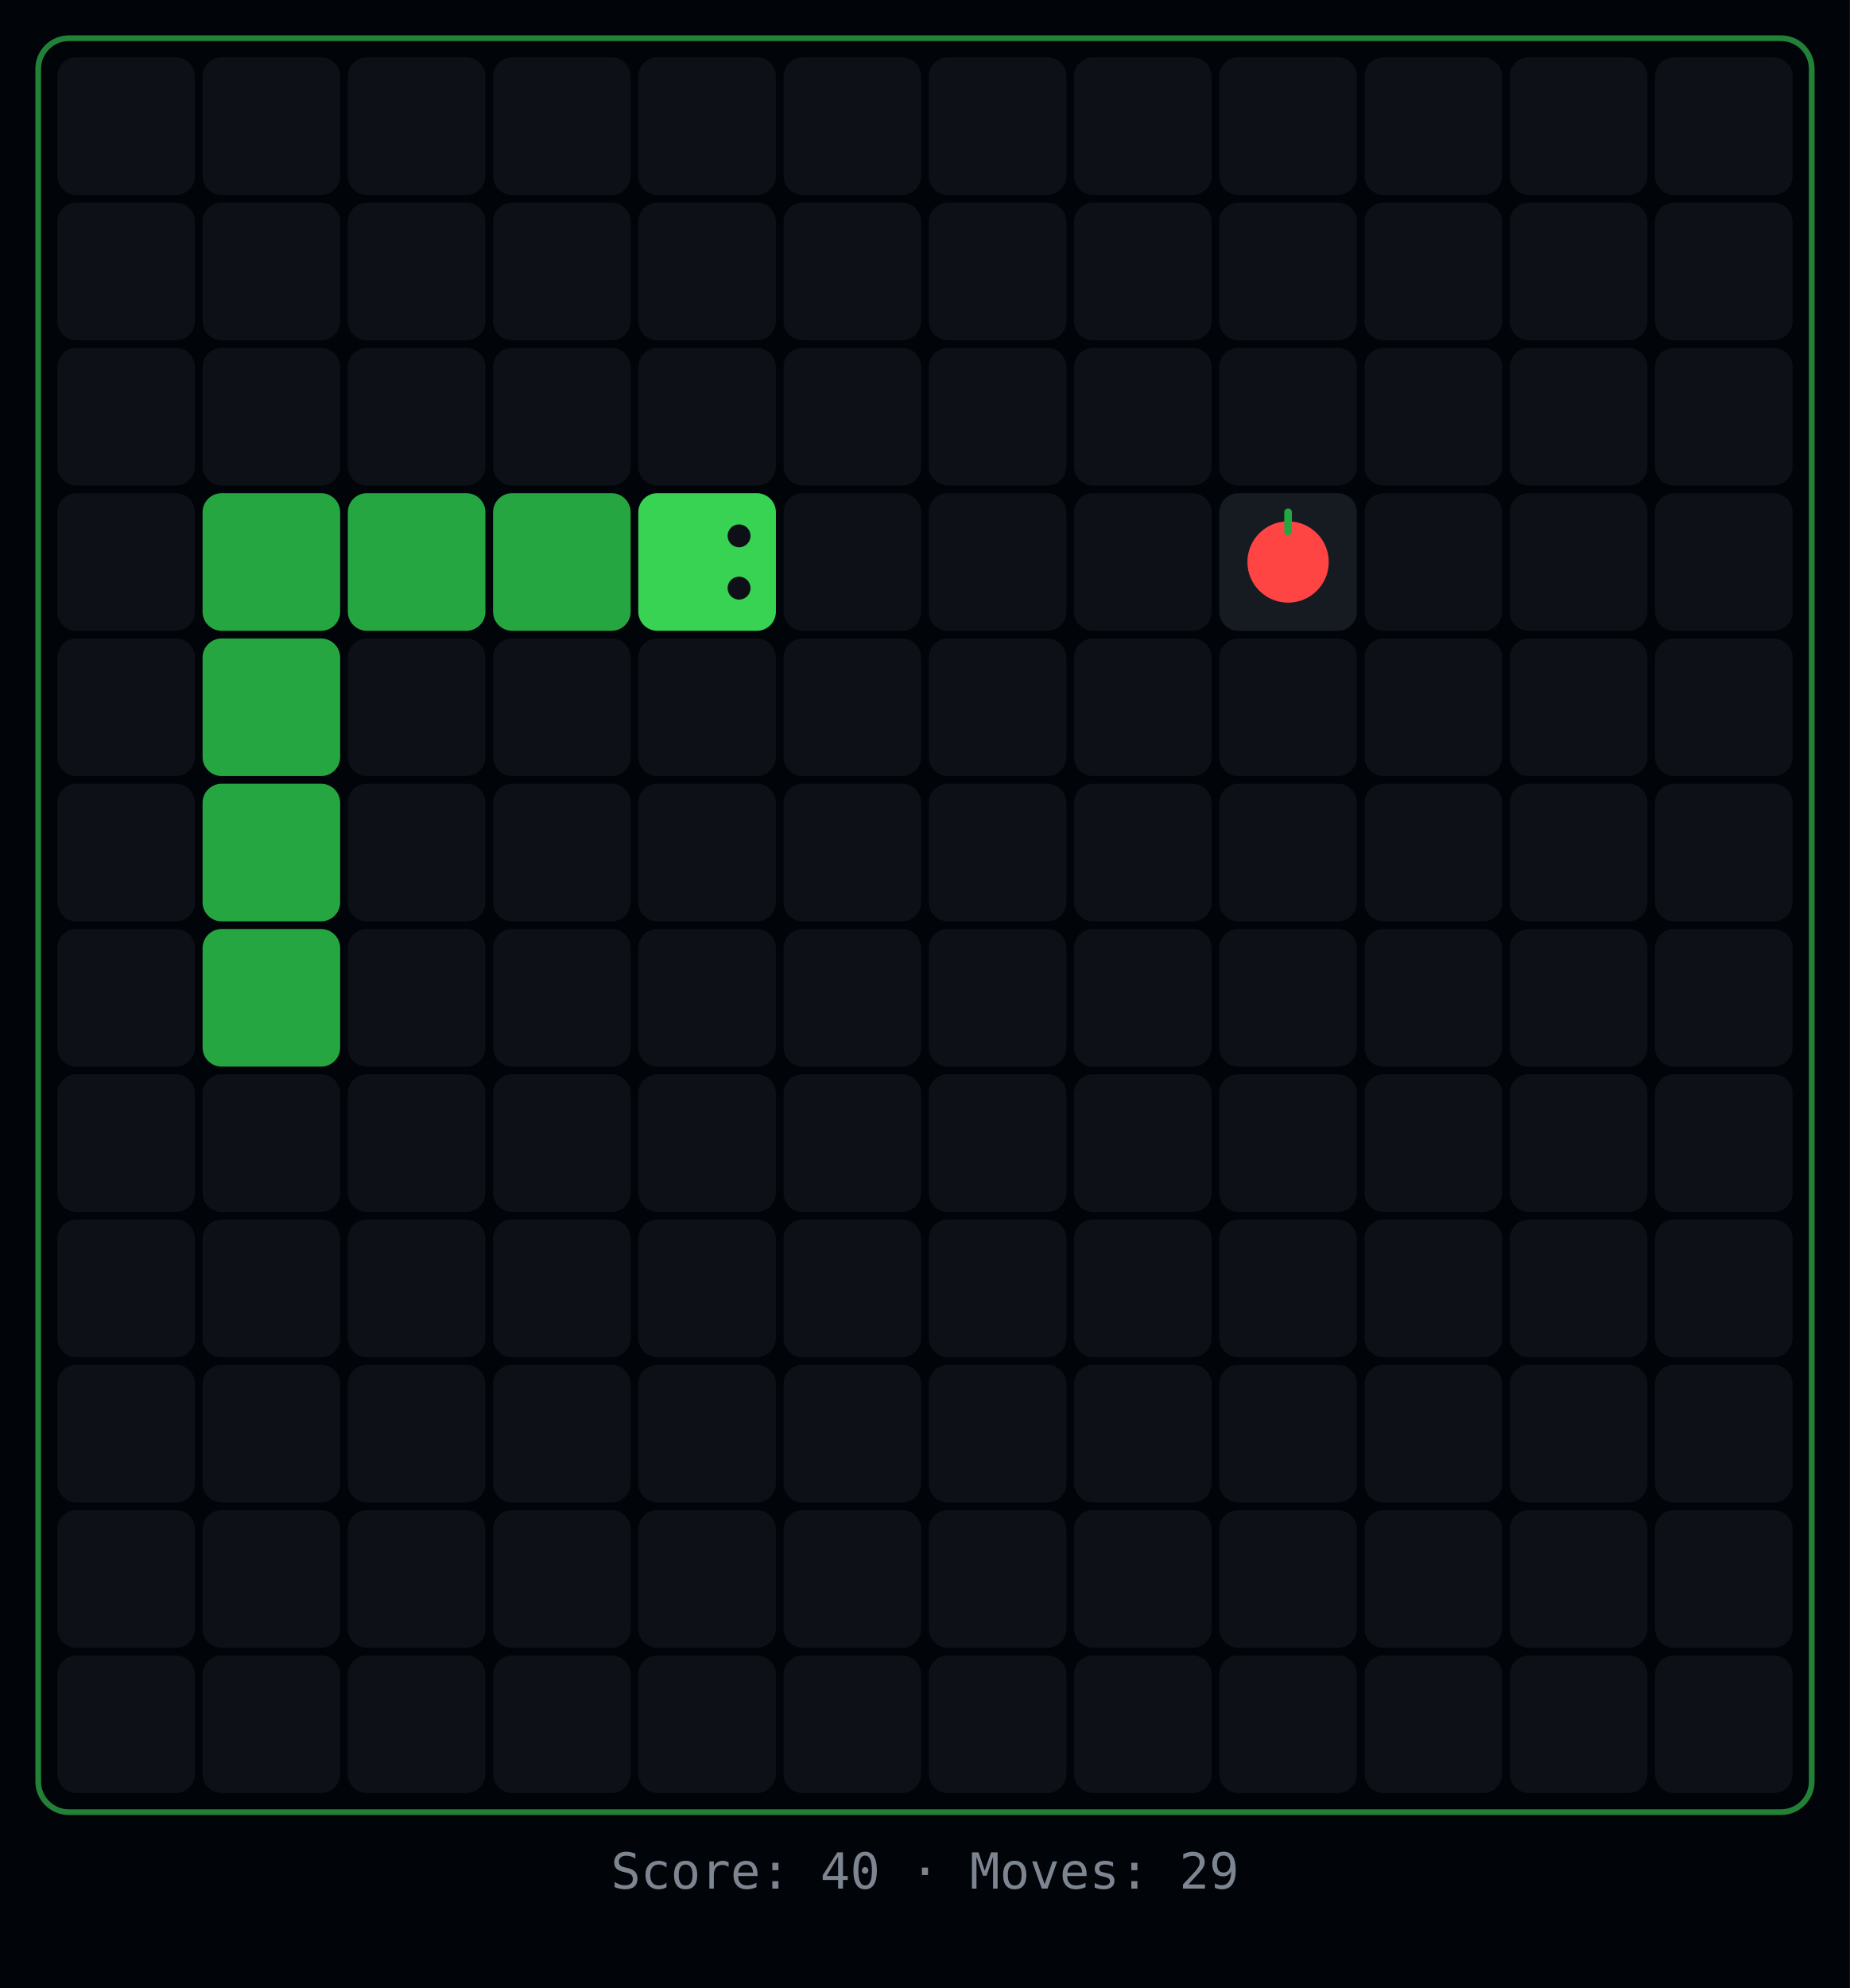
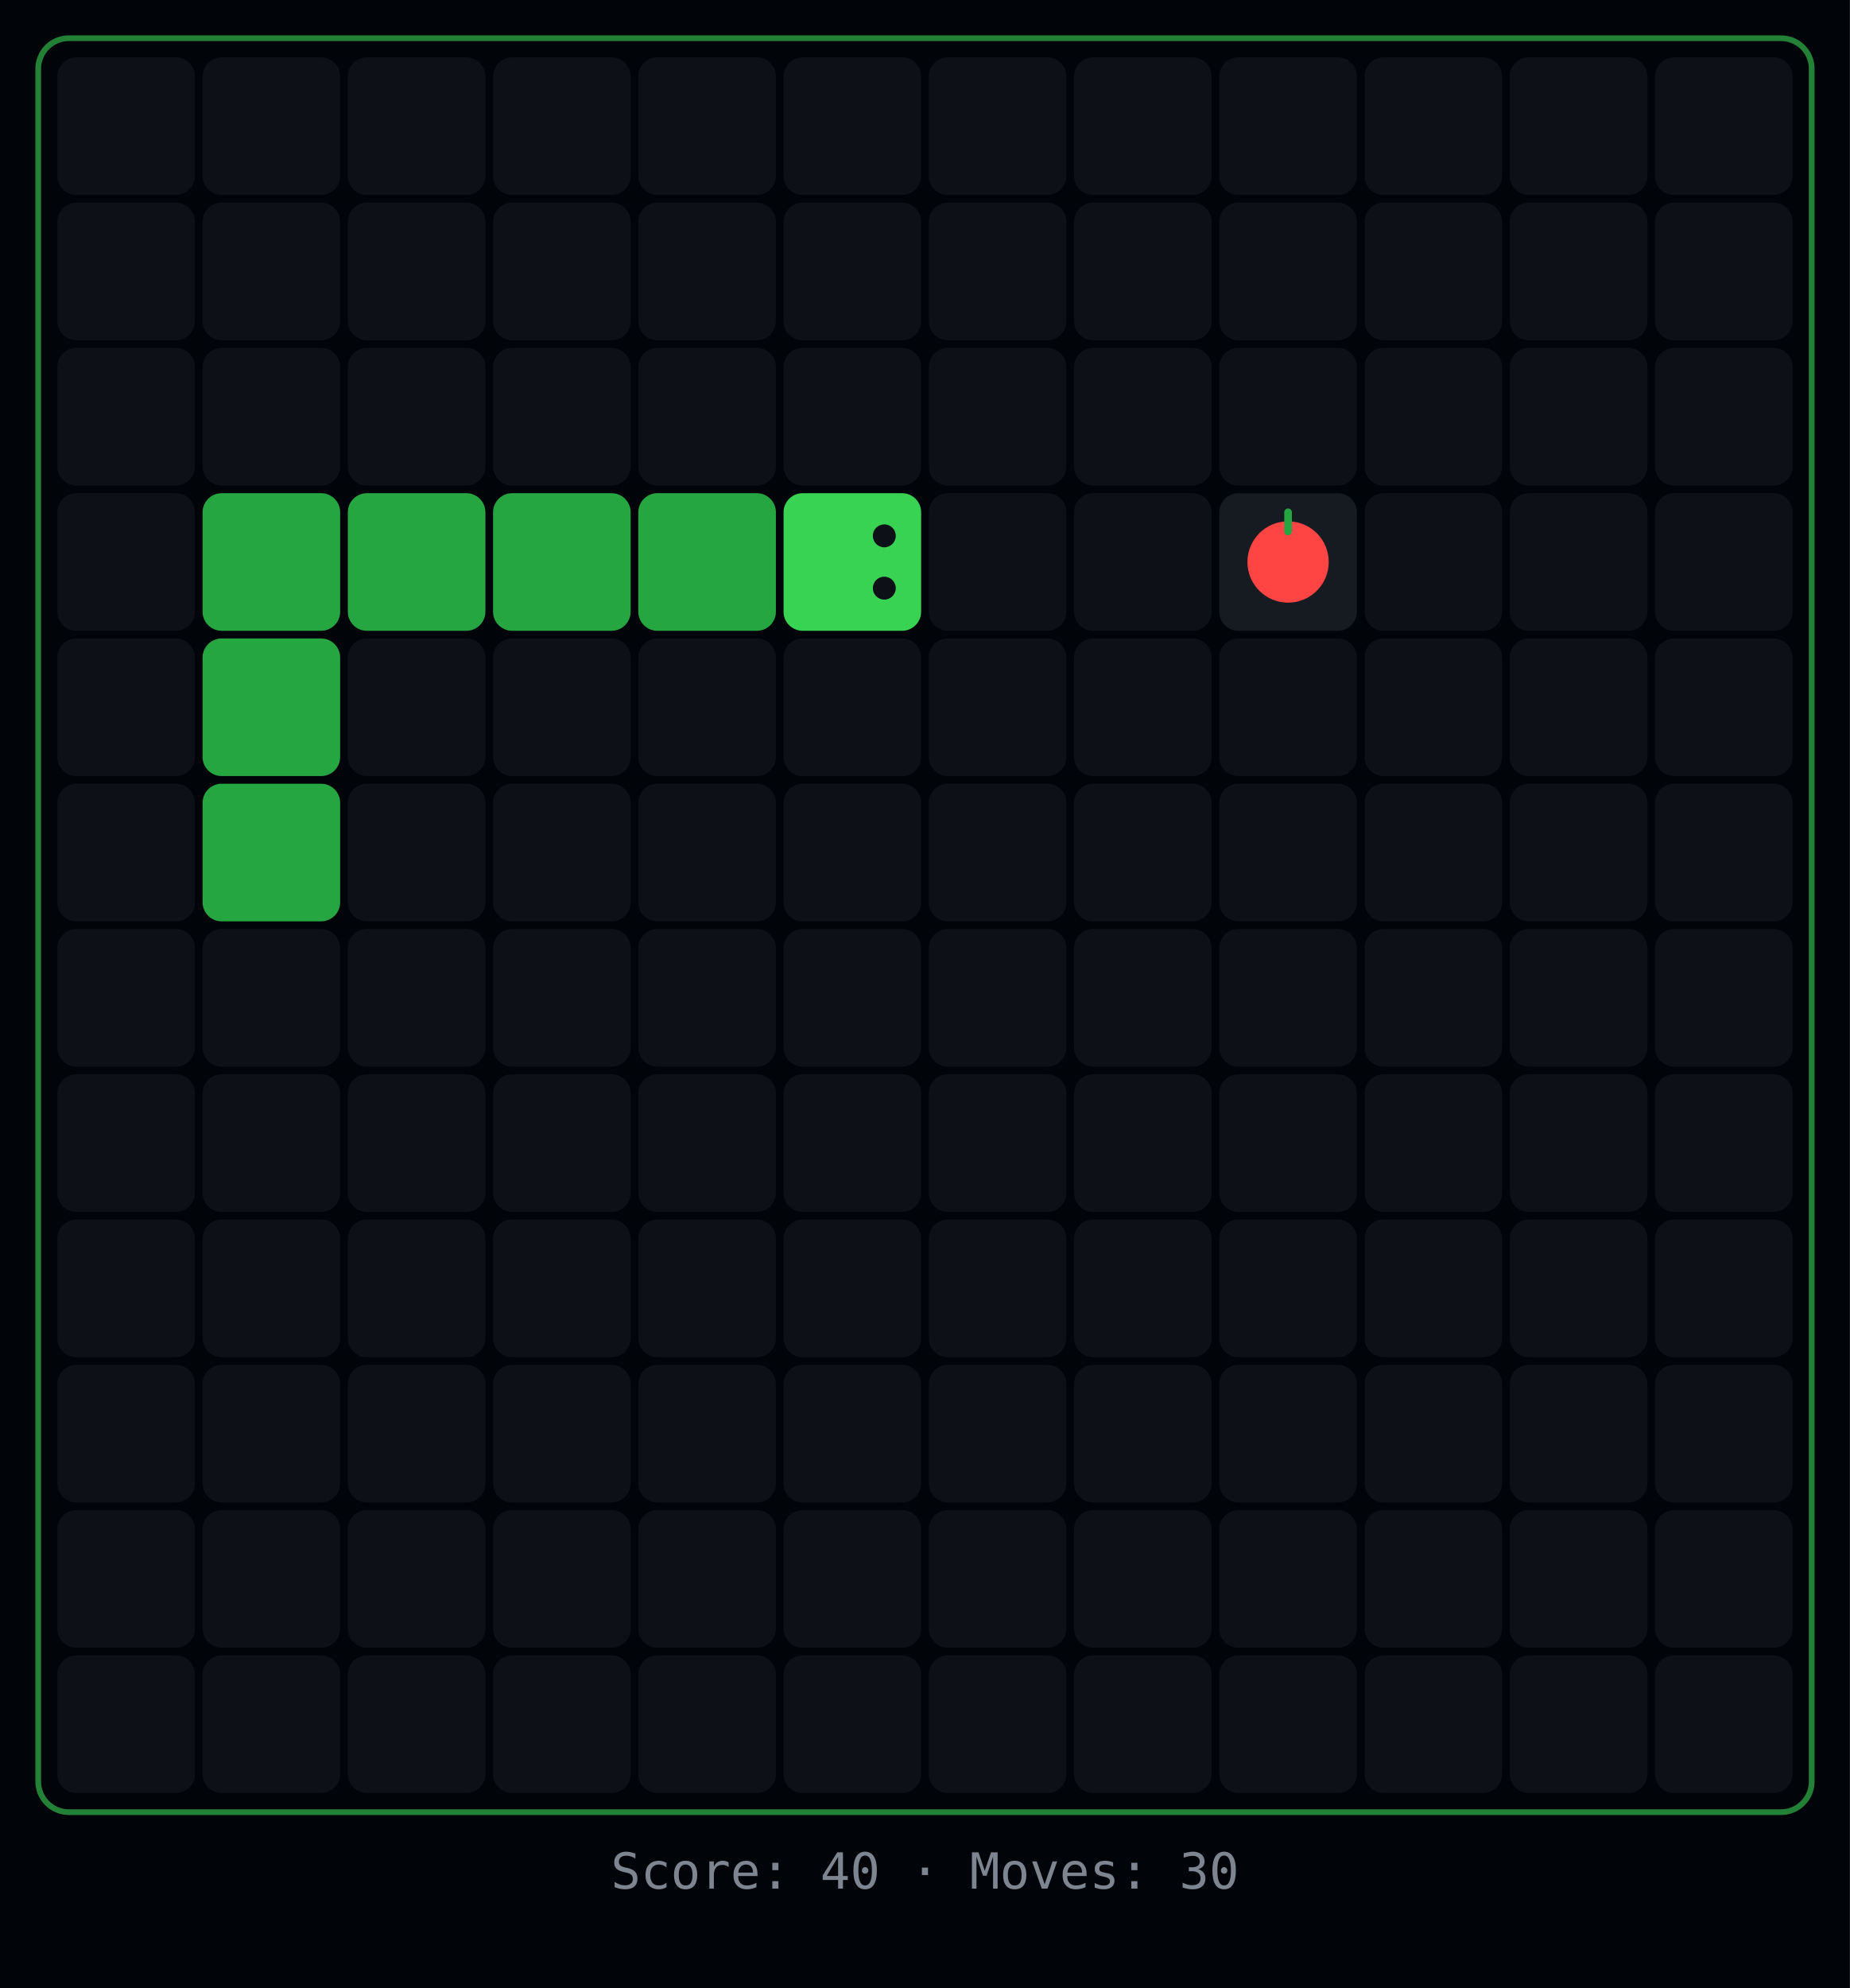
<svg xmlns="http://www.w3.org/2000/svg" width="484" height="520">
  <rect width="484" height="520" fill="#010409" />
  <rect x="10" y="10" width="464" height="464" rx="8" fill="none" stroke="#39d353" stroke-width="1.5" opacity="0.6" />
  <rect x="15" y="15" width="36" height="36" rx="5" fill="#0d1117" />
  <rect x="53" y="15" width="36" height="36" rx="5" fill="#0d1117" />
  <rect x="91" y="15" width="36" height="36" rx="5" fill="#0d1117" />
  <rect x="129" y="15" width="36" height="36" rx="5" fill="#0d1117" />
  <rect x="167" y="15" width="36" height="36" rx="5" fill="#0d1117" />
  <rect x="205" y="15" width="36" height="36" rx="5" fill="#0d1117" />
  <rect x="243" y="15" width="36" height="36" rx="5" fill="#0d1117" />
  <rect x="281" y="15" width="36" height="36" rx="5" fill="#0d1117" />
  <rect x="319" y="15" width="36" height="36" rx="5" fill="#0d1117" />
  <rect x="357" y="15" width="36" height="36" rx="5" fill="#0d1117" />
  <rect x="395" y="15" width="36" height="36" rx="5" fill="#0d1117" />
  <rect x="433" y="15" width="36" height="36" rx="5" fill="#0d1117" />
  <rect x="15" y="53" width="36" height="36" rx="5" fill="#0d1117" />
  <rect x="53" y="53" width="36" height="36" rx="5" fill="#0d1117" />
  <rect x="91" y="53" width="36" height="36" rx="5" fill="#0d1117" />
  <rect x="129" y="53" width="36" height="36" rx="5" fill="#0d1117" />
  <rect x="167" y="53" width="36" height="36" rx="5" fill="#0d1117" />
  <rect x="205" y="53" width="36" height="36" rx="5" fill="#0d1117" />
  <rect x="243" y="53" width="36" height="36" rx="5" fill="#0d1117" />
  <rect x="281" y="53" width="36" height="36" rx="5" fill="#0d1117" />
  <rect x="319" y="53" width="36" height="36" rx="5" fill="#0d1117" />
  <rect x="357" y="53" width="36" height="36" rx="5" fill="#0d1117" />
  <rect x="395" y="53" width="36" height="36" rx="5" fill="#0d1117" />
  <rect x="433" y="53" width="36" height="36" rx="5" fill="#0d1117" />
  <rect x="15" y="91" width="36" height="36" rx="5" fill="#0d1117" />
  <rect x="53" y="91" width="36" height="36" rx="5" fill="#0d1117" />
  <rect x="91" y="91" width="36" height="36" rx="5" fill="#0d1117" />
  <rect x="129" y="91" width="36" height="36" rx="5" fill="#0d1117" />
  <rect x="167" y="91" width="36" height="36" rx="5" fill="#0d1117" />
  <rect x="205" y="91" width="36" height="36" rx="5" fill="#0d1117" />
  <rect x="243" y="91" width="36" height="36" rx="5" fill="#0d1117" />
  <rect x="281" y="91" width="36" height="36" rx="5" fill="#0d1117" />
  <rect x="319" y="91" width="36" height="36" rx="5" fill="#0d1117" />
  <rect x="357" y="91" width="36" height="36" rx="5" fill="#0d1117" />
  <rect x="395" y="91" width="36" height="36" rx="5" fill="#0d1117" />
  <rect x="433" y="91" width="36" height="36" rx="5" fill="#0d1117" />
  <rect x="15" y="129" width="36" height="36" rx="5" fill="#0d1117" />
  <rect x="53" y="129" width="36" height="36" rx="5" fill="#26a641" />
  <rect x="91" y="129" width="36" height="36" rx="5" fill="#26a641" />
  <rect x="129" y="129" width="36" height="36" rx="5" fill="#26a641" />
-   <rect x="167" y="129" width="36" height="36" rx="5" fill="#39d353" />
-   <circle cx="193.36" cy="153.84" r="3" fill="#0d1117" />
-   <circle cx="193.36" cy="140.16" r="3" fill="#0d1117" />
-   <rect x="205" y="129" width="36" height="36" rx="5" fill="#0d1117" />
+   <rect x="167" y="129" width="36" height="36" rx="5" fill="#26a641" />
+   <rect x="205" y="129" width="36" height="36" rx="5" fill="#39d353" />
+   <circle cx="231.36" cy="153.84" r="3" fill="#0d1117" />
+   <circle cx="231.36" cy="140.16" r="3" fill="#0d1117" />
  <rect x="243" y="129" width="36" height="36" rx="5" fill="#0d1117" />
  <rect x="281" y="129" width="36" height="36" rx="5" fill="#0d1117" />
  <rect x="319" y="129" width="36" height="36" rx="5" fill="#161b22" />
  <circle cx="337" cy="147" r="10.64" fill="#ff4444" />
  <rect x="336" y="133" width="2" height="7" rx="1" fill="#26a641" />
  <rect x="357" y="129" width="36" height="36" rx="5" fill="#0d1117" />
  <rect x="395" y="129" width="36" height="36" rx="5" fill="#0d1117" />
  <rect x="433" y="129" width="36" height="36" rx="5" fill="#0d1117" />
  <rect x="15" y="167" width="36" height="36" rx="5" fill="#0d1117" />
  <rect x="53" y="167" width="36" height="36" rx="5" fill="#26a641" />
  <rect x="91" y="167" width="36" height="36" rx="5" fill="#0d1117" />
  <rect x="129" y="167" width="36" height="36" rx="5" fill="#0d1117" />
  <rect x="167" y="167" width="36" height="36" rx="5" fill="#0d1117" />
  <rect x="205" y="167" width="36" height="36" rx="5" fill="#0d1117" />
  <rect x="243" y="167" width="36" height="36" rx="5" fill="#0d1117" />
  <rect x="281" y="167" width="36" height="36" rx="5" fill="#0d1117" />
  <rect x="319" y="167" width="36" height="36" rx="5" fill="#0d1117" />
  <rect x="357" y="167" width="36" height="36" rx="5" fill="#0d1117" />
  <rect x="395" y="167" width="36" height="36" rx="5" fill="#0d1117" />
  <rect x="433" y="167" width="36" height="36" rx="5" fill="#0d1117" />
  <rect x="15" y="205" width="36" height="36" rx="5" fill="#0d1117" />
  <rect x="53" y="205" width="36" height="36" rx="5" fill="#26a641" />
  <rect x="91" y="205" width="36" height="36" rx="5" fill="#0d1117" />
  <rect x="129" y="205" width="36" height="36" rx="5" fill="#0d1117" />
  <rect x="167" y="205" width="36" height="36" rx="5" fill="#0d1117" />
  <rect x="205" y="205" width="36" height="36" rx="5" fill="#0d1117" />
  <rect x="243" y="205" width="36" height="36" rx="5" fill="#0d1117" />
  <rect x="281" y="205" width="36" height="36" rx="5" fill="#0d1117" />
  <rect x="319" y="205" width="36" height="36" rx="5" fill="#0d1117" />
  <rect x="357" y="205" width="36" height="36" rx="5" fill="#0d1117" />
  <rect x="395" y="205" width="36" height="36" rx="5" fill="#0d1117" />
  <rect x="433" y="205" width="36" height="36" rx="5" fill="#0d1117" />
  <rect x="15" y="243" width="36" height="36" rx="5" fill="#0d1117" />
-   <rect x="53" y="243" width="36" height="36" rx="5" fill="#26a641" />
+   <rect x="53" y="243" width="36" height="36" rx="5" fill="#0d1117" />
  <rect x="91" y="243" width="36" height="36" rx="5" fill="#0d1117" />
  <rect x="129" y="243" width="36" height="36" rx="5" fill="#0d1117" />
  <rect x="167" y="243" width="36" height="36" rx="5" fill="#0d1117" />
  <rect x="205" y="243" width="36" height="36" rx="5" fill="#0d1117" />
  <rect x="243" y="243" width="36" height="36" rx="5" fill="#0d1117" />
  <rect x="281" y="243" width="36" height="36" rx="5" fill="#0d1117" />
  <rect x="319" y="243" width="36" height="36" rx="5" fill="#0d1117" />
  <rect x="357" y="243" width="36" height="36" rx="5" fill="#0d1117" />
  <rect x="395" y="243" width="36" height="36" rx="5" fill="#0d1117" />
  <rect x="433" y="243" width="36" height="36" rx="5" fill="#0d1117" />
  <rect x="15" y="281" width="36" height="36" rx="5" fill="#0d1117" />
  <rect x="53" y="281" width="36" height="36" rx="5" fill="#0d1117" />
  <rect x="91" y="281" width="36" height="36" rx="5" fill="#0d1117" />
  <rect x="129" y="281" width="36" height="36" rx="5" fill="#0d1117" />
  <rect x="167" y="281" width="36" height="36" rx="5" fill="#0d1117" />
  <rect x="205" y="281" width="36" height="36" rx="5" fill="#0d1117" />
  <rect x="243" y="281" width="36" height="36" rx="5" fill="#0d1117" />
  <rect x="281" y="281" width="36" height="36" rx="5" fill="#0d1117" />
  <rect x="319" y="281" width="36" height="36" rx="5" fill="#0d1117" />
  <rect x="357" y="281" width="36" height="36" rx="5" fill="#0d1117" />
  <rect x="395" y="281" width="36" height="36" rx="5" fill="#0d1117" />
  <rect x="433" y="281" width="36" height="36" rx="5" fill="#0d1117" />
  <rect x="15" y="319" width="36" height="36" rx="5" fill="#0d1117" />
  <rect x="53" y="319" width="36" height="36" rx="5" fill="#0d1117" />
  <rect x="91" y="319" width="36" height="36" rx="5" fill="#0d1117" />
  <rect x="129" y="319" width="36" height="36" rx="5" fill="#0d1117" />
  <rect x="167" y="319" width="36" height="36" rx="5" fill="#0d1117" />
  <rect x="205" y="319" width="36" height="36" rx="5" fill="#0d1117" />
  <rect x="243" y="319" width="36" height="36" rx="5" fill="#0d1117" />
  <rect x="281" y="319" width="36" height="36" rx="5" fill="#0d1117" />
  <rect x="319" y="319" width="36" height="36" rx="5" fill="#0d1117" />
  <rect x="357" y="319" width="36" height="36" rx="5" fill="#0d1117" />
  <rect x="395" y="319" width="36" height="36" rx="5" fill="#0d1117" />
  <rect x="433" y="319" width="36" height="36" rx="5" fill="#0d1117" />
  <rect x="15" y="357" width="36" height="36" rx="5" fill="#0d1117" />
  <rect x="53" y="357" width="36" height="36" rx="5" fill="#0d1117" />
  <rect x="91" y="357" width="36" height="36" rx="5" fill="#0d1117" />
  <rect x="129" y="357" width="36" height="36" rx="5" fill="#0d1117" />
  <rect x="167" y="357" width="36" height="36" rx="5" fill="#0d1117" />
  <rect x="205" y="357" width="36" height="36" rx="5" fill="#0d1117" />
  <rect x="243" y="357" width="36" height="36" rx="5" fill="#0d1117" />
  <rect x="281" y="357" width="36" height="36" rx="5" fill="#0d1117" />
  <rect x="319" y="357" width="36" height="36" rx="5" fill="#0d1117" />
  <rect x="357" y="357" width="36" height="36" rx="5" fill="#0d1117" />
  <rect x="395" y="357" width="36" height="36" rx="5" fill="#0d1117" />
  <rect x="433" y="357" width="36" height="36" rx="5" fill="#0d1117" />
  <rect x="15" y="395" width="36" height="36" rx="5" fill="#0d1117" />
  <rect x="53" y="395" width="36" height="36" rx="5" fill="#0d1117" />
  <rect x="91" y="395" width="36" height="36" rx="5" fill="#0d1117" />
  <rect x="129" y="395" width="36" height="36" rx="5" fill="#0d1117" />
  <rect x="167" y="395" width="36" height="36" rx="5" fill="#0d1117" />
  <rect x="205" y="395" width="36" height="36" rx="5" fill="#0d1117" />
  <rect x="243" y="395" width="36" height="36" rx="5" fill="#0d1117" />
  <rect x="281" y="395" width="36" height="36" rx="5" fill="#0d1117" />
  <rect x="319" y="395" width="36" height="36" rx="5" fill="#0d1117" />
  <rect x="357" y="395" width="36" height="36" rx="5" fill="#0d1117" />
  <rect x="395" y="395" width="36" height="36" rx="5" fill="#0d1117" />
  <rect x="433" y="395" width="36" height="36" rx="5" fill="#0d1117" />
  <rect x="15" y="433" width="36" height="36" rx="5" fill="#0d1117" />
  <rect x="53" y="433" width="36" height="36" rx="5" fill="#0d1117" />
  <rect x="91" y="433" width="36" height="36" rx="5" fill="#0d1117" />
  <rect x="129" y="433" width="36" height="36" rx="5" fill="#0d1117" />
  <rect x="167" y="433" width="36" height="36" rx="5" fill="#0d1117" />
  <rect x="205" y="433" width="36" height="36" rx="5" fill="#0d1117" />
  <rect x="243" y="433" width="36" height="36" rx="5" fill="#0d1117" />
  <rect x="281" y="433" width="36" height="36" rx="5" fill="#0d1117" />
  <rect x="319" y="433" width="36" height="36" rx="5" fill="#0d1117" />
  <rect x="357" y="433" width="36" height="36" rx="5" fill="#0d1117" />
  <rect x="395" y="433" width="36" height="36" rx="5" fill="#0d1117" />
  <rect x="433" y="433" width="36" height="36" rx="5" fill="#0d1117" />
-   <text x="242" y="494" text-anchor="middle" fill="#7d8590" font-family="monospace" font-size="13">Score: 40  ·  Moves: 29</text>
+   <text x="242" y="494" text-anchor="middle" fill="#7d8590" font-family="monospace" font-size="13">Score: 40  ·  Moves: 30</text>
</svg>
